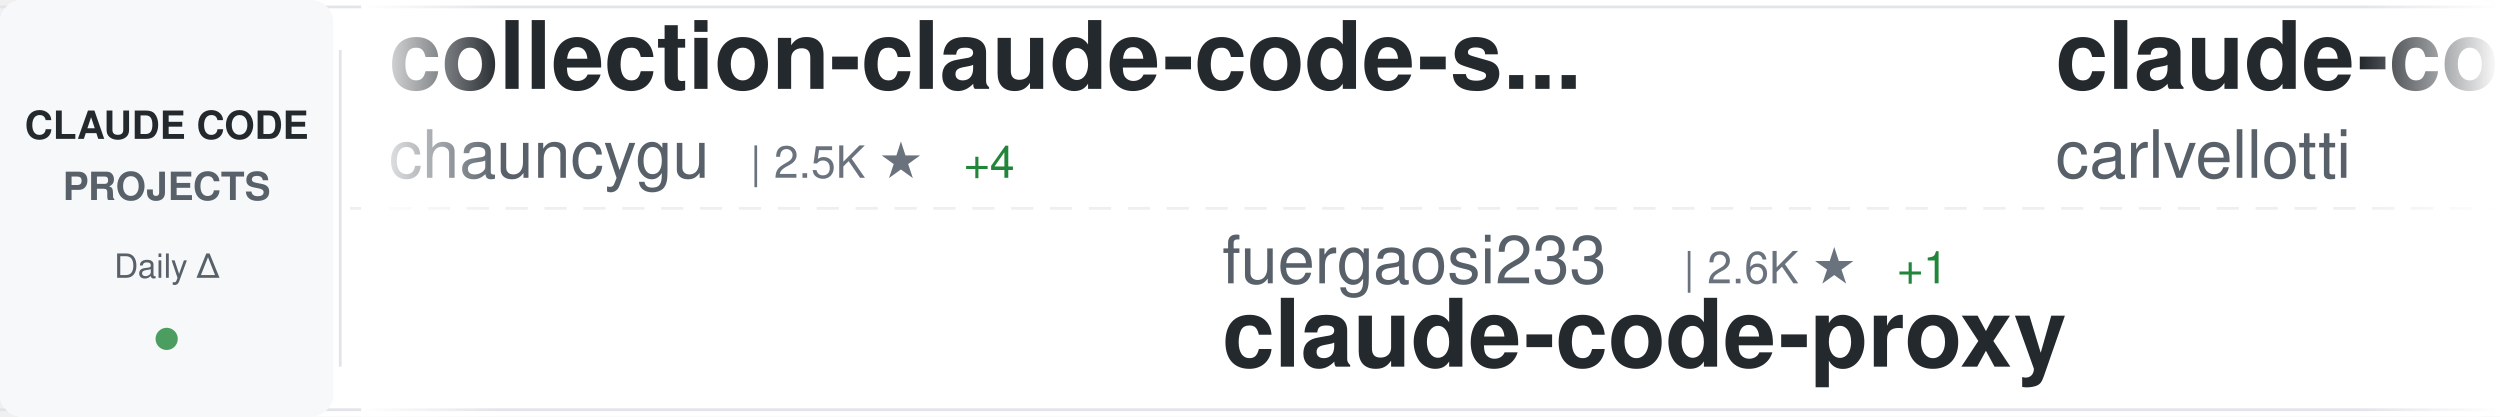
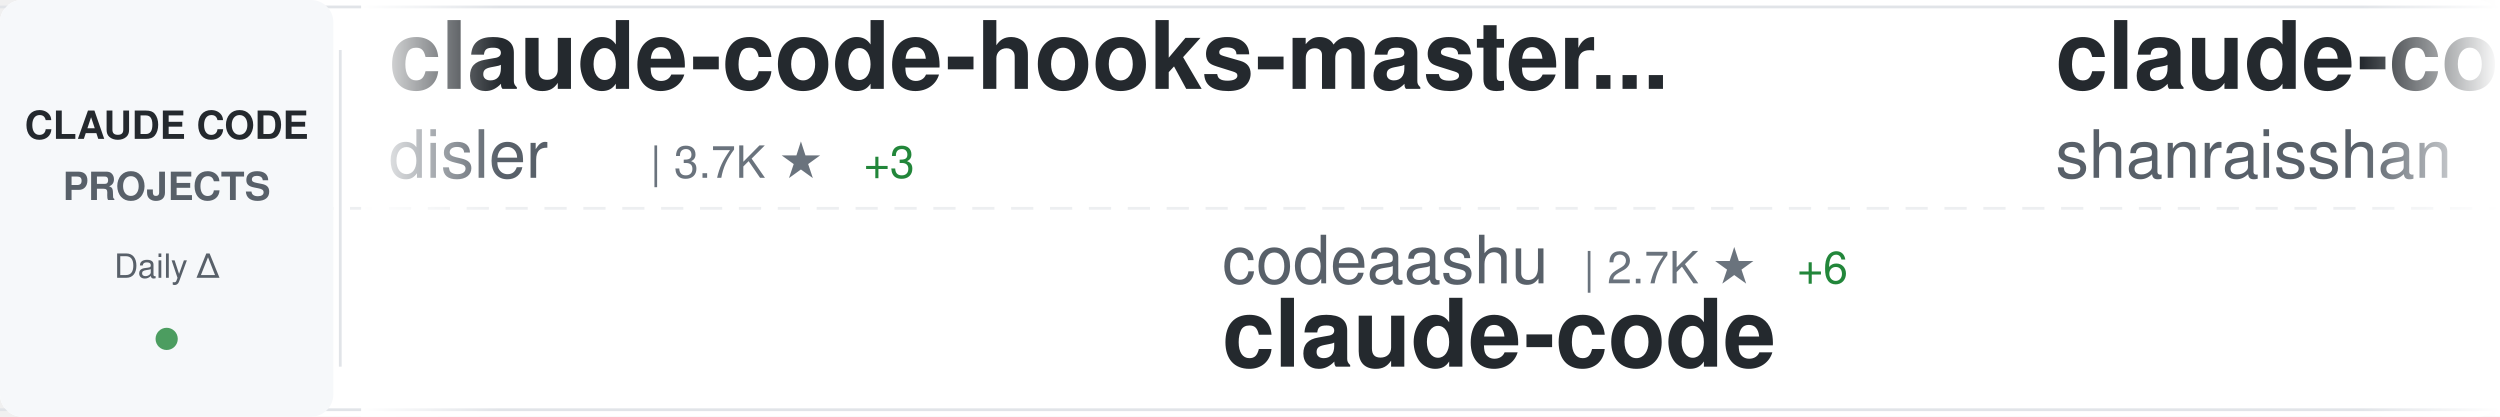
<svg xmlns="http://www.w3.org/2000/svg" width="900" height="150">
  <defs>
    <linearGradient id="awesomeLeftFade" x1="0%" y1="0%" x2="100%" y2="0%">
      <stop offset="0%" style="stop-color:#ffffff;stop-opacity:1" />
      <stop offset="100%" style="stop-color:#ffffff;stop-opacity:0" />
    </linearGradient>
    <linearGradient id="awesomeRightFade" x1="0%" y1="0%" x2="100%" y2="0%">
      <stop offset="0%" style="stop-color:#ffffff;stop-opacity:0" />
      <stop offset="100%" style="stop-color:#ffffff;stop-opacity:1" />
    </linearGradient>
  </defs>
  <rect width="900" height="150" fill="#ffffff" rx="8" />
  <rect x="0" y="2" width="900" height="1" fill="#e1e4e8" />
  <rect x="0" y="147" width="900" height="1" fill="#e1e4e8" />
  <line x1="0" y1="75" x2="900" y2="75" stroke="#e1e4e8" stroke-width="1" stroke-dasharray="8 6" opacity="0.6" />
  <rect x="0" y="0" width="120" height="150" fill="#f6f8fa" rx="8" />
  <text x="60" y="50" font-family="-apple-system, BlinkMacSystemFont, 'Segoe UI', Helvetica, Arial, sans-serif" font-size="14" font-weight="600" fill="#24292e" text-anchor="middle">CLAUDE CODE</text>
  <text x="60" y="72" font-family="-apple-system, BlinkMacSystemFont, 'Segoe UI', Helvetica, Arial, sans-serif" font-size="14" font-weight="600" fill="#586069" text-anchor="middle">PROJECTS</text>
  <text x="60" y="100" font-family="-apple-system, BlinkMacSystemFont, 'Segoe UI', Helvetica, Arial, sans-serif" font-size="12" font-weight="500" fill="#586069" text-anchor="middle">Daily Δ</text>
  <circle cx="60" cy="122" r="4" fill="#22863a" opacity="0.8" />
  <rect x="122" y="18" width="1" height="114" fill="#e1e4e8" />
  <clipPath id="awesomeTickerClip">
    <rect x="130" y="0" width="770" height="150" />
  </clipPath>
  <g clip-path="url(#awesomeTickerClip)">
    <g id="awesomeTickerItems">
      <animateTransform attributeName="transform" attributeType="XML" type="translate" from="0 0" to="-3000 0" dur="54s" repeatCount="indefinite" />
      <g transform="translate(0, 0)">
-         <text x="140" y="32" font-family="-apple-system, BlinkMacSystemFont, 'Segoe UI', Helvetica, Arial, sans-serif" font-size="34" font-weight="600" fill="#24292e">collection-claude-code-s...</text>
-         <text x="140" y="64" font-family="-apple-system, BlinkMacSystemFont, 'Segoe UI', Helvetica, Arial, sans-serif" font-size="24" font-weight="400" fill="#586069">chauncygu</text>
-         <text x="270" y="64" font-family="-apple-system, BlinkMacSystemFont, 'Segoe UI', Helvetica, Arial, sans-serif" font-size="16" font-weight="500" fill="#6a737d">| 2.5K ★</text>
-         <text x="347" y="64" font-family="-apple-system, BlinkMacSystemFont, 'Segoe UI', Helvetica, Arial, sans-serif" font-size="16" font-weight="500" fill="#22863a"> +4</text>
+         <text x="140" y="32" font-family="-apple-system, BlinkMacSystemFont, 'Segoe UI', Helvetica, Arial, sans-serif" font-size="34" font-weight="600" fill="#24292e">claude-code-hooks-master...</text>
+         <text x="140" y="64" font-family="-apple-system, BlinkMacSystemFont, 'Segoe UI', Helvetica, Arial, sans-serif" font-size="24" font-weight="400" fill="#586069">disler</text>
+         <text x="234" y="64" font-family="-apple-system, BlinkMacSystemFont, 'Segoe UI', Helvetica, Arial, sans-serif" font-size="16" font-weight="500" fill="#6a737d">| 3.7K ★</text>
+         <text x="311" y="64" font-family="-apple-system, BlinkMacSystemFont, 'Segoe UI', Helvetica, Arial, sans-serif" font-size="16" font-weight="500" fill="#22863a"> +3</text>
      </g>
      <g transform="translate(300, 0)">
-         <text x="140" y="102" font-family="-apple-system, BlinkMacSystemFont, 'Segoe UI', Helvetica, Arial, sans-serif" font-size="24" font-weight="400" fill="#586069">fuergaosi233</text>
-         <text x="306" y="102" font-family="-apple-system, BlinkMacSystemFont, 'Segoe UI', Helvetica, Arial, sans-serif" font-size="16" font-weight="500" fill="#6a737d">| 2.6K ★</text>
-         <text x="383" y="102" font-family="-apple-system, BlinkMacSystemFont, 'Segoe UI', Helvetica, Arial, sans-serif" font-size="16" font-weight="500" fill="#22863a"> +1</text>
-         <text x="140" y="132" font-family="-apple-system, BlinkMacSystemFont, 'Segoe UI', Helvetica, Arial, sans-serif" font-size="34" font-weight="600" fill="#24292e">claude-code-proxy</text>
+         <text x="140" y="102" font-family="-apple-system, BlinkMacSystemFont, 'Segoe UI', Helvetica, Arial, sans-serif" font-size="24" font-weight="400" fill="#586069">codeaashu</text>
+         <text x="270" y="102" font-family="-apple-system, BlinkMacSystemFont, 'Segoe UI', Helvetica, Arial, sans-serif" font-size="16" font-weight="500" fill="#6a737d">| 2.7K ★</text>
+         <text x="347" y="102" font-family="-apple-system, BlinkMacSystemFont, 'Segoe UI', Helvetica, Arial, sans-serif" font-size="16" font-weight="500" fill="#22863a"> +6</text>
+         <text x="140" y="132" font-family="-apple-system, BlinkMacSystemFont, 'Segoe UI', Helvetica, Arial, sans-serif" font-size="34" font-weight="600" fill="#24292e">claude-code</text>
      </g>
      <g transform="translate(600, 0)">
-         <text x="140" y="32" font-family="-apple-system, BlinkMacSystemFont, 'Segoe UI', Helvetica, Arial, sans-serif" font-size="34" font-weight="600" fill="#24292e">claude-code-pm-course</text>
-         <text x="140" y="64" font-family="-apple-system, BlinkMacSystemFont, 'Segoe UI', Helvetica, Arial, sans-serif" font-size="24" font-weight="400" fill="#586069">carlvellotti</text>
-         <text x="306" y="64" font-family="-apple-system, BlinkMacSystemFont, 'Segoe UI', Helvetica, Arial, sans-serif" font-size="16" font-weight="500" fill="#6a737d">| 2.0K ★</text>
-         <text x="383" y="64" font-family="-apple-system, BlinkMacSystemFont, 'Segoe UI', Helvetica, Arial, sans-serif" font-size="16" font-weight="500" fill="#22863a"> +1</text>
+         <text x="140" y="32" font-family="-apple-system, BlinkMacSystemFont, 'Segoe UI', Helvetica, Arial, sans-serif" font-size="34" font-weight="600" fill="#24292e">claude-code-best-practic...</text>
+         <text x="140" y="64" font-family="-apple-system, BlinkMacSystemFont, 'Segoe UI', Helvetica, Arial, sans-serif" font-size="24" font-weight="400" fill="#586069">shanraisshan</text>
+         <text x="306" y="64" font-family="-apple-system, BlinkMacSystemFont, 'Segoe UI', Helvetica, Arial, sans-serif" font-size="16" font-weight="500" fill="#6a737d">| 54.6K ★</text>
+         <text x="392" y="64" font-family="-apple-system, BlinkMacSystemFont, 'Segoe UI', Helvetica, Arial, sans-serif" font-size="16" font-weight="500" fill="#22863a"> +123</text>
      </g>
      <g transform="translate(900, 0)">
-         <text x="140" y="102" font-family="-apple-system, BlinkMacSystemFont, 'Segoe UI', Helvetica, Arial, sans-serif" font-size="24" font-weight="400" fill="#586069">snarktank</text>
-         <text x="270" y="102" font-family="-apple-system, BlinkMacSystemFont, 'Segoe UI', Helvetica, Arial, sans-serif" font-size="16" font-weight="500" fill="#6a737d">| 19.4K ★</text>
-         <text x="356" y="102" font-family="-apple-system, BlinkMacSystemFont, 'Segoe UI', Helvetica, Arial, sans-serif" font-size="16" font-weight="500" fill="#22863a"> +54</text>
-         <text x="140" y="132" font-family="-apple-system, BlinkMacSystemFont, 'Segoe UI', Helvetica, Arial, sans-serif" font-size="34" font-weight="600" fill="#24292e">ralph</text>
+         <text x="140" y="102" font-family="-apple-system, BlinkMacSystemFont, 'Segoe UI', Helvetica, Arial, sans-serif" font-size="24" font-weight="400" fill="#586069">anthropics</text>
+         <text x="282" y="102" font-family="-apple-system, BlinkMacSystemFont, 'Segoe UI', Helvetica, Arial, sans-serif" font-size="16" font-weight="500" fill="#6a737d">| 126.0K ★</text>
+         <text x="377" y="102" font-family="-apple-system, BlinkMacSystemFont, 'Segoe UI', Helvetica, Arial, sans-serif" font-size="16" font-weight="500" fill="#22863a"> +232</text>
+         <text x="140" y="132" font-family="-apple-system, BlinkMacSystemFont, 'Segoe UI', Helvetica, Arial, sans-serif" font-size="34" font-weight="600" fill="#24292e">claude-code</text>
      </g>
      <g transform="translate(1200, 0)">
-         <text x="140" y="32" font-family="-apple-system, BlinkMacSystemFont, 'Segoe UI', Helvetica, Arial, sans-serif" font-size="34" font-weight="600" fill="#24292e">claude-code-hub</text>
-         <text x="140" y="64" font-family="-apple-system, BlinkMacSystemFont, 'Segoe UI', Helvetica, Arial, sans-serif" font-size="24" font-weight="400" fill="#586069">ding113</text>
-         <text x="246" y="64" font-family="-apple-system, BlinkMacSystemFont, 'Segoe UI', Helvetica, Arial, sans-serif" font-size="16" font-weight="500" fill="#6a737d">| 2.9K ★</text>
-         <text x="323" y="64" font-family="-apple-system, BlinkMacSystemFont, 'Segoe UI', Helvetica, Arial, sans-serif" font-size="16" font-weight="500" fill="#22863a"> +10</text>
+         <text x="140" y="32" font-family="-apple-system, BlinkMacSystemFont, 'Segoe UI', Helvetica, Arial, sans-serif" font-size="34" font-weight="600" fill="#24292e">claude-code-telegram</text>
+         <text x="140" y="64" font-family="-apple-system, BlinkMacSystemFont, 'Segoe UI', Helvetica, Arial, sans-serif" font-size="24" font-weight="400" fill="#586069">RichardAtCT</text>
+         <text x="294" y="64" font-family="-apple-system, BlinkMacSystemFont, 'Segoe UI', Helvetica, Arial, sans-serif" font-size="16" font-weight="500" fill="#6a737d">| 2.6K ★</text>
+         <text x="371" y="64" font-family="-apple-system, BlinkMacSystemFont, 'Segoe UI', Helvetica, Arial, sans-serif" font-size="16" font-weight="500" fill="#22863a"> +4</text>
      </g>
      <g transform="translate(1500, 0)">
-         <text x="140" y="102" font-family="-apple-system, BlinkMacSystemFont, 'Segoe UI', Helvetica, Arial, sans-serif" font-size="24" font-weight="400" fill="#586069">alejandrobalderas</text>
-         <text x="366" y="102" font-family="-apple-system, BlinkMacSystemFont, 'Segoe UI', Helvetica, Arial, sans-serif" font-size="16" font-weight="500" fill="#6a737d">| 2.1K ★</text>
-         <text x="443" y="102" font-family="-apple-system, BlinkMacSystemFont, 'Segoe UI', Helvetica, Arial, sans-serif" font-size="16" font-weight="500" fill="#22863a"> +8</text>
-         <text x="140" y="132" font-family="-apple-system, BlinkMacSystemFont, 'Segoe UI', Helvetica, Arial, sans-serif" font-size="34" font-weight="600" fill="#24292e">claude-code-from-source</text>
+         <text x="140" y="102" font-family="-apple-system, BlinkMacSystemFont, 'Segoe UI', Helvetica, Arial, sans-serif" font-size="24" font-weight="400" fill="#586069">jarmuine</text>
+         <text x="258" y="102" font-family="-apple-system, BlinkMacSystemFont, 'Segoe UI', Helvetica, Arial, sans-serif" font-size="16" font-weight="500" fill="#6a737d">| 2.2K ★</text>
+         <text x="335" y="102" font-family="-apple-system, BlinkMacSystemFont, 'Segoe UI', Helvetica, Arial, sans-serif" font-size="16" font-weight="500" fill="#22863a"> +1</text>
+         <text x="140" y="132" font-family="-apple-system, BlinkMacSystemFont, 'Segoe UI', Helvetica, Arial, sans-serif" font-size="34" font-weight="600" fill="#24292e">claude-code</text>
      </g>
      <g transform="translate(1800, 0)">
-         <text x="140" y="32" font-family="-apple-system, BlinkMacSystemFont, 'Segoe UI', Helvetica, Arial, sans-serif" font-size="34" font-weight="600" fill="#24292e">claude-code-source</text>
-         <text x="140" y="64" font-family="-apple-system, BlinkMacSystemFont, 'Segoe UI', Helvetica, Arial, sans-serif" font-size="24" font-weight="400" fill="#586069">JrCx7scC</text>
-         <text x="258" y="64" font-family="-apple-system, BlinkMacSystemFont, 'Segoe UI', Helvetica, Arial, sans-serif" font-size="16" font-weight="500" fill="#6a737d">| 368 ★</text>
+         <text x="140" y="32" font-family="-apple-system, BlinkMacSystemFont, 'Segoe UI', Helvetica, Arial, sans-serif" font-size="34" font-weight="600" fill="#24292e">ClaudeCode</text>
+         <text x="140" y="64" font-family="-apple-system, BlinkMacSystemFont, 'Segoe UI', Helvetica, Arial, sans-serif" font-size="24" font-weight="400" fill="#586069">guanshan</text>
+         <text x="258" y="64" font-family="-apple-system, BlinkMacSystemFont, 'Segoe UI', Helvetica, Arial, sans-serif" font-size="16" font-weight="500" fill="#6a737d">| 59 ★</text>
      </g>
      <g transform="translate(2100, 0)">
-         <text x="140" y="102" font-family="-apple-system, BlinkMacSystemFont, 'Segoe UI', Helvetica, Arial, sans-serif" font-size="24" font-weight="400" fill="#586069">pengchengneo</text>
-         <text x="306" y="102" font-family="-apple-system, BlinkMacSystemFont, 'Segoe UI', Helvetica, Arial, sans-serif" font-size="16" font-weight="500" fill="#6a737d">| 1.4K ★</text>
-         <text x="383" y="102" font-family="-apple-system, BlinkMacSystemFont, 'Segoe UI', Helvetica, Arial, sans-serif" font-size="16" font-weight="500" fill="#22863a"> +1</text>
-         <text x="140" y="132" font-family="-apple-system, BlinkMacSystemFont, 'Segoe UI', Helvetica, Arial, sans-serif" font-size="34" font-weight="600" fill="#24292e">Claude-Code</text>
+         <text x="140" y="102" font-family="-apple-system, BlinkMacSystemFont, 'Segoe UI', Helvetica, Arial, sans-serif" font-size="24" font-weight="400" fill="#586069">chauncygu</text>
+         <text x="270" y="102" font-family="-apple-system, BlinkMacSystemFont, 'Segoe UI', Helvetica, Arial, sans-serif" font-size="16" font-weight="500" fill="#6a737d">| 2.5K ★</text>
+         <text x="347" y="102" font-family="-apple-system, BlinkMacSystemFont, 'Segoe UI', Helvetica, Arial, sans-serif" font-size="16" font-weight="500" fill="#22863a"> +4</text>
+         <text x="140" y="132" font-family="-apple-system, BlinkMacSystemFont, 'Segoe UI', Helvetica, Arial, sans-serif" font-size="34" font-weight="600" fill="#24292e">collection-claude-code-s...</text>
      </g>
      <g transform="translate(2400, 0)">
-         <text x="140" y="32" font-family="-apple-system, BlinkMacSystemFont, 'Segoe UI', Helvetica, Arial, sans-serif" font-size="34" font-weight="600" fill="#24292e">awesome-claude-code-suba...</text>
-         <text x="140" y="64" font-family="-apple-system, BlinkMacSystemFont, 'Segoe UI', Helvetica, Arial, sans-serif" font-size="24" font-weight="400" fill="#586069">VoltAgent</text>
-         <text x="270" y="64" font-family="-apple-system, BlinkMacSystemFont, 'Segoe UI', Helvetica, Arial, sans-serif" font-size="16" font-weight="500" fill="#6a737d">| 20.4K ★</text>
-         <text x="356" y="64" font-family="-apple-system, BlinkMacSystemFont, 'Segoe UI', Helvetica, Arial, sans-serif" font-size="16" font-weight="500" fill="#22863a"> +52</text>
+         <text x="140" y="32" font-family="-apple-system, BlinkMacSystemFont, 'Segoe UI', Helvetica, Arial, sans-serif" font-size="34" font-weight="600" fill="#24292e">Claude-Code-Usage-Monito...</text>
+         <text x="140" y="64" font-family="-apple-system, BlinkMacSystemFont, 'Segoe UI', Helvetica, Arial, sans-serif" font-size="24" font-weight="400" fill="#586069">Maciek-roboblog</text>
+         <text x="342" y="64" font-family="-apple-system, BlinkMacSystemFont, 'Segoe UI', Helvetica, Arial, sans-serif" font-size="16" font-weight="500" fill="#6a737d">| 8.1K ★</text>
+         <text x="419" y="64" font-family="-apple-system, BlinkMacSystemFont, 'Segoe UI', Helvetica, Arial, sans-serif" font-size="16" font-weight="500" fill="#22863a"> +11</text>
      </g>
      <g transform="translate(2700, 0)">
-         <text x="140" y="102" font-family="-apple-system, BlinkMacSystemFont, 'Segoe UI', Helvetica, Arial, sans-serif" font-size="24" font-weight="400" fill="#586069">davila7</text>
-         <text x="246" y="102" font-family="-apple-system, BlinkMacSystemFont, 'Segoe UI', Helvetica, Arial, sans-serif" font-size="16" font-weight="500" fill="#6a737d">| 27.5K ★</text>
-         <text x="332" y="102" font-family="-apple-system, BlinkMacSystemFont, 'Segoe UI', Helvetica, Arial, sans-serif" font-size="16" font-weight="500" fill="#22863a"> +20</text>
-         <text x="140" y="132" font-family="-apple-system, BlinkMacSystemFont, 'Segoe UI', Helvetica, Arial, sans-serif" font-size="34" font-weight="600" fill="#24292e">claude-code-templates</text>
+         <text x="140" y="102" font-family="-apple-system, BlinkMacSystemFont, 'Segoe UI', Helvetica, Arial, sans-serif" font-size="24" font-weight="400" fill="#586069">xorespesp</text>
+         <text x="270" y="102" font-family="-apple-system, BlinkMacSystemFont, 'Segoe UI', Helvetica, Arial, sans-serif" font-size="16" font-weight="500" fill="#6a737d">| 225 ★</text>
+         <text x="338" y="102" font-family="-apple-system, BlinkMacSystemFont, 'Segoe UI', Helvetica, Arial, sans-serif" font-size="16" font-weight="500" fill="#22863a"> +1</text>
+         <text x="140" y="132" font-family="-apple-system, BlinkMacSystemFont, 'Segoe UI', Helvetica, Arial, sans-serif" font-size="34" font-weight="600" fill="#24292e">claude-code</text>
      </g>
      <g transform="translate(3000, 0)">
-         <text x="140" y="32" font-family="-apple-system, BlinkMacSystemFont, 'Segoe UI', Helvetica, Arial, sans-serif" font-size="34" font-weight="600" fill="#24292e">collection-claude-code-s...</text>
-         <text x="140" y="64" font-family="-apple-system, BlinkMacSystemFont, 'Segoe UI', Helvetica, Arial, sans-serif" font-size="24" font-weight="400" fill="#586069">chauncygu</text>
-         <text x="270" y="64" font-family="-apple-system, BlinkMacSystemFont, 'Segoe UI', Helvetica, Arial, sans-serif" font-size="16" font-weight="500" fill="#6a737d">| 2.5K ★</text>
-         <text x="347" y="64" font-family="-apple-system, BlinkMacSystemFont, 'Segoe UI', Helvetica, Arial, sans-serif" font-size="16" font-weight="500" fill="#22863a"> +4</text>
+         <text x="140" y="32" font-family="-apple-system, BlinkMacSystemFont, 'Segoe UI', Helvetica, Arial, sans-serif" font-size="34" font-weight="600" fill="#24292e">claude-code-hooks-master...</text>
+         <text x="140" y="64" font-family="-apple-system, BlinkMacSystemFont, 'Segoe UI', Helvetica, Arial, sans-serif" font-size="24" font-weight="400" fill="#586069">disler</text>
+         <text x="234" y="64" font-family="-apple-system, BlinkMacSystemFont, 'Segoe UI', Helvetica, Arial, sans-serif" font-size="16" font-weight="500" fill="#6a737d">| 3.7K ★</text>
+         <text x="311" y="64" font-family="-apple-system, BlinkMacSystemFont, 'Segoe UI', Helvetica, Arial, sans-serif" font-size="16" font-weight="500" fill="#22863a"> +3</text>
      </g>
      <g transform="translate(3300, 0)">
-         <text x="140" y="102" font-family="-apple-system, BlinkMacSystemFont, 'Segoe UI', Helvetica, Arial, sans-serif" font-size="24" font-weight="400" fill="#586069">fuergaosi233</text>
-         <text x="306" y="102" font-family="-apple-system, BlinkMacSystemFont, 'Segoe UI', Helvetica, Arial, sans-serif" font-size="16" font-weight="500" fill="#6a737d">| 2.6K ★</text>
-         <text x="383" y="102" font-family="-apple-system, BlinkMacSystemFont, 'Segoe UI', Helvetica, Arial, sans-serif" font-size="16" font-weight="500" fill="#22863a"> +1</text>
-         <text x="140" y="132" font-family="-apple-system, BlinkMacSystemFont, 'Segoe UI', Helvetica, Arial, sans-serif" font-size="34" font-weight="600" fill="#24292e">claude-code-proxy</text>
+         <text x="140" y="102" font-family="-apple-system, BlinkMacSystemFont, 'Segoe UI', Helvetica, Arial, sans-serif" font-size="24" font-weight="400" fill="#586069">codeaashu</text>
+         <text x="270" y="102" font-family="-apple-system, BlinkMacSystemFont, 'Segoe UI', Helvetica, Arial, sans-serif" font-size="16" font-weight="500" fill="#6a737d">| 2.7K ★</text>
+         <text x="347" y="102" font-family="-apple-system, BlinkMacSystemFont, 'Segoe UI', Helvetica, Arial, sans-serif" font-size="16" font-weight="500" fill="#22863a"> +6</text>
+         <text x="140" y="132" font-family="-apple-system, BlinkMacSystemFont, 'Segoe UI', Helvetica, Arial, sans-serif" font-size="34" font-weight="600" fill="#24292e">claude-code</text>
      </g>
      <g transform="translate(3600, 0)">
-         <text x="140" y="32" font-family="-apple-system, BlinkMacSystemFont, 'Segoe UI', Helvetica, Arial, sans-serif" font-size="34" font-weight="600" fill="#24292e">claude-code-pm-course</text>
-         <text x="140" y="64" font-family="-apple-system, BlinkMacSystemFont, 'Segoe UI', Helvetica, Arial, sans-serif" font-size="24" font-weight="400" fill="#586069">carlvellotti</text>
-         <text x="306" y="64" font-family="-apple-system, BlinkMacSystemFont, 'Segoe UI', Helvetica, Arial, sans-serif" font-size="16" font-weight="500" fill="#6a737d">| 2.0K ★</text>
-         <text x="383" y="64" font-family="-apple-system, BlinkMacSystemFont, 'Segoe UI', Helvetica, Arial, sans-serif" font-size="16" font-weight="500" fill="#22863a"> +1</text>
+         <text x="140" y="32" font-family="-apple-system, BlinkMacSystemFont, 'Segoe UI', Helvetica, Arial, sans-serif" font-size="34" font-weight="600" fill="#24292e">claude-code-best-practic...</text>
+         <text x="140" y="64" font-family="-apple-system, BlinkMacSystemFont, 'Segoe UI', Helvetica, Arial, sans-serif" font-size="24" font-weight="400" fill="#586069">shanraisshan</text>
+         <text x="306" y="64" font-family="-apple-system, BlinkMacSystemFont, 'Segoe UI', Helvetica, Arial, sans-serif" font-size="16" font-weight="500" fill="#6a737d">| 54.6K ★</text>
+         <text x="392" y="64" font-family="-apple-system, BlinkMacSystemFont, 'Segoe UI', Helvetica, Arial, sans-serif" font-size="16" font-weight="500" fill="#22863a"> +123</text>
      </g>
      <g transform="translate(3900, 0)">
-         <text x="140" y="102" font-family="-apple-system, BlinkMacSystemFont, 'Segoe UI', Helvetica, Arial, sans-serif" font-size="24" font-weight="400" fill="#586069">snarktank</text>
-         <text x="270" y="102" font-family="-apple-system, BlinkMacSystemFont, 'Segoe UI', Helvetica, Arial, sans-serif" font-size="16" font-weight="500" fill="#6a737d">| 19.4K ★</text>
-         <text x="356" y="102" font-family="-apple-system, BlinkMacSystemFont, 'Segoe UI', Helvetica, Arial, sans-serif" font-size="16" font-weight="500" fill="#22863a"> +54</text>
-         <text x="140" y="132" font-family="-apple-system, BlinkMacSystemFont, 'Segoe UI', Helvetica, Arial, sans-serif" font-size="34" font-weight="600" fill="#24292e">ralph</text>
+         <text x="140" y="102" font-family="-apple-system, BlinkMacSystemFont, 'Segoe UI', Helvetica, Arial, sans-serif" font-size="24" font-weight="400" fill="#586069">anthropics</text>
+         <text x="282" y="102" font-family="-apple-system, BlinkMacSystemFont, 'Segoe UI', Helvetica, Arial, sans-serif" font-size="16" font-weight="500" fill="#6a737d">| 126.0K ★</text>
+         <text x="377" y="102" font-family="-apple-system, BlinkMacSystemFont, 'Segoe UI', Helvetica, Arial, sans-serif" font-size="16" font-weight="500" fill="#22863a"> +232</text>
+         <text x="140" y="132" font-family="-apple-system, BlinkMacSystemFont, 'Segoe UI', Helvetica, Arial, sans-serif" font-size="34" font-weight="600" fill="#24292e">claude-code</text>
      </g>
    </g>
  </g>
  <rect x="130" y="0" width="50" height="150" fill="url(#awesomeLeftFade)" />
  <rect x="850" y="0" width="50" height="150" fill="url(#awesomeRightFade)" />
</svg>
